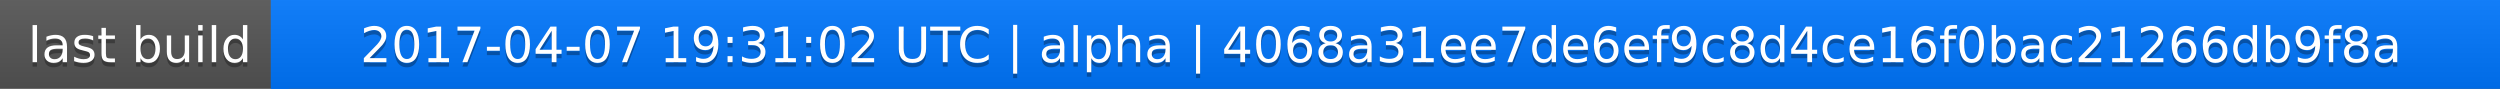
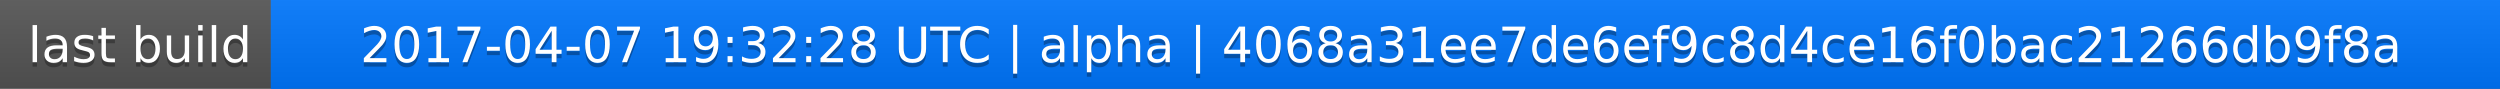
<svg xmlns="http://www.w3.org/2000/svg" width="563" height="20">
  <linearGradient id="a" x2="0" y2="100%">
    <stop offset="0" stop-color="#bbb" stop-opacity=".1" />
    <stop offset="1" stop-opacity=".1" />
  </linearGradient>
  <rect rx="0" width="563" height="20" fill="#555" />
  <rect rx="0" x="61" width="502" height="20" fill="#07f" />
  <path fill="#07f" d="M61 0h4v20h-4z" />
  <rect rx="0" width="563" height="20" fill="url(#a)" />
  <g fill="#fff" text-anchor="middle" font-family="DejaVu Sans,Verdana,Geneva,sans-serif" font-size="11">
    <text x="31.5" y="15" fill="#010101" fill-opacity=".3">last build</text>
    <text x="31.5" y="14">last build</text>
-     <text x="311" y="15" fill="#010101" fill-opacity=".3">2017-04-07 19:31:02 UTC | alpha | 4068a31ee7de6ef9c8d4ce16f0bac21266db9f8a</text>
-     <text x="311" y="14">2017-04-07 19:31:02 UTC | alpha | 4068a31ee7de6ef9c8d4ce16f0bac21266db9f8a</text>
+     <text x="311" y="15" fill="#010101" fill-opacity=".3">2017-04-07 19:32:28 UTC | alpha | 4068a31ee7de6ef9c8d4ce16f0bac21266db9f8a</text>
+     <text x="311" y="14">2017-04-07 19:32:28 UTC | alpha | 4068a31ee7de6ef9c8d4ce16f0bac21266db9f8a</text>
  </g>
</svg>
